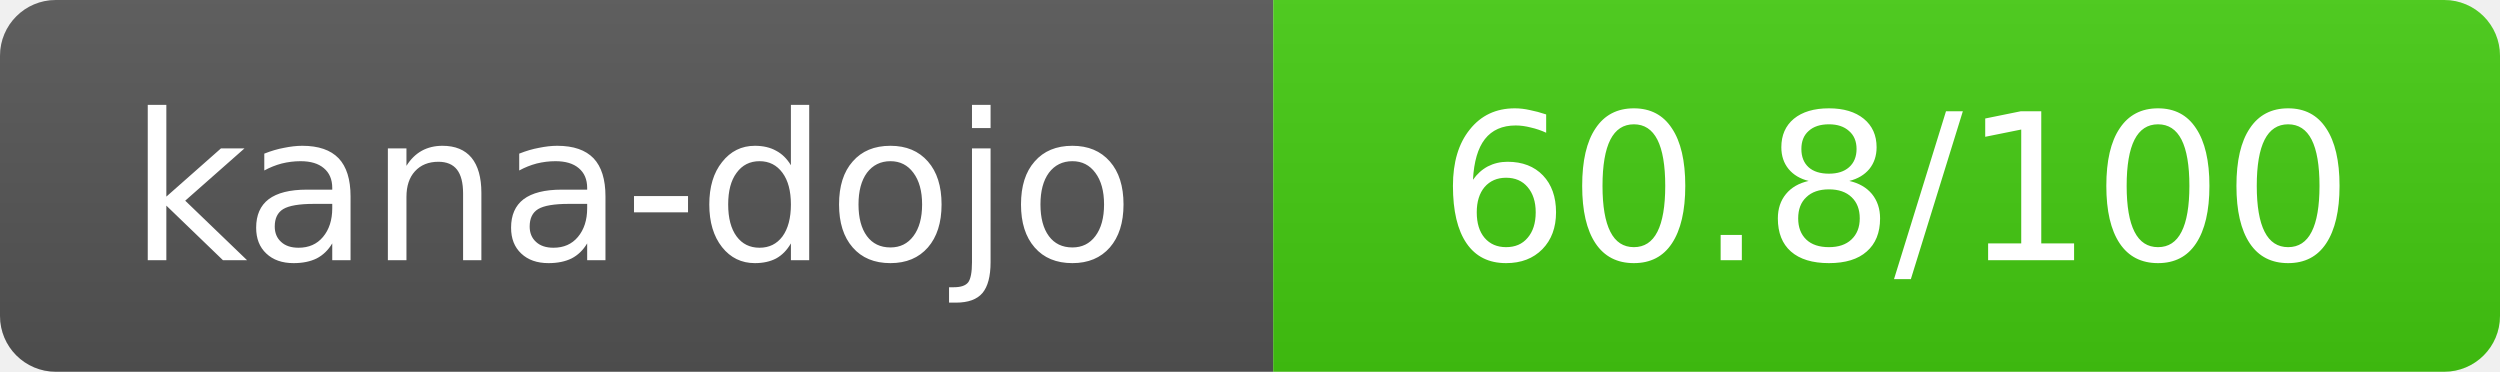
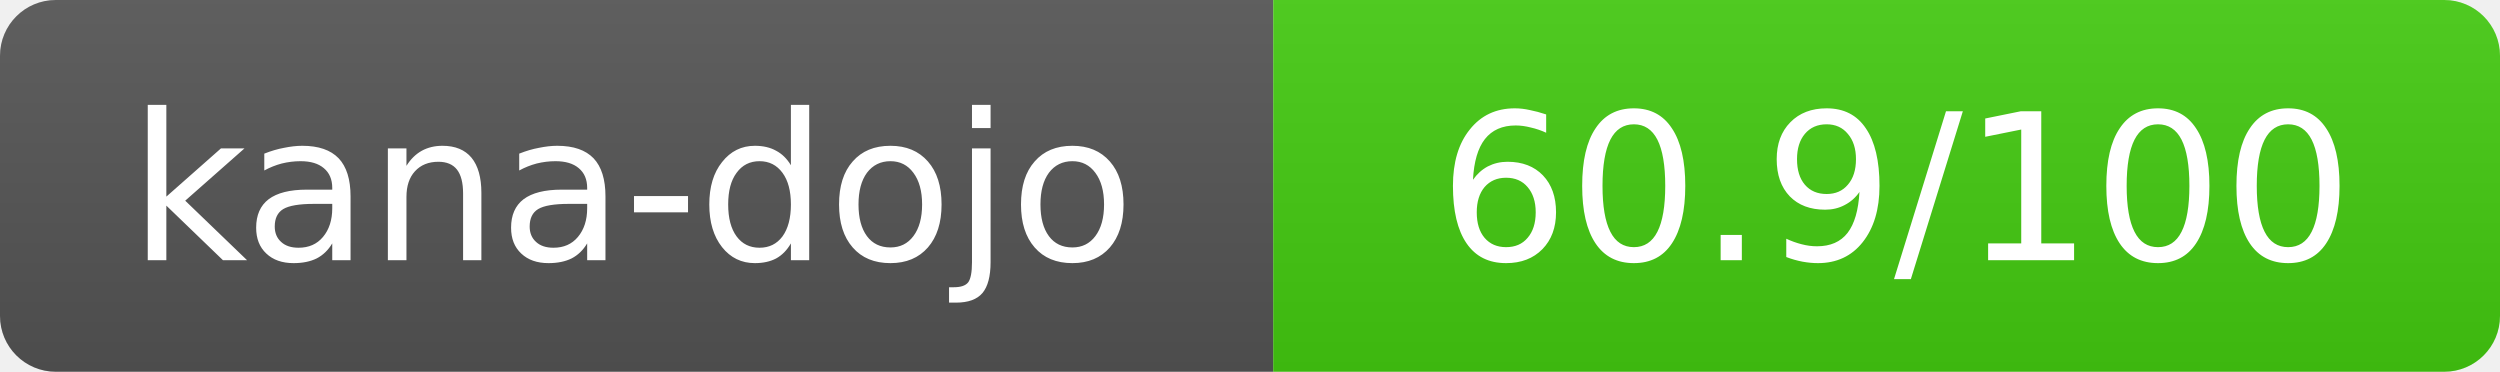
- <svg xmlns="http://www.w3.org/2000/svg" width="134.5" height="20" role="img" aria-label="kana-dojo: 60.8/100">
+ <svg xmlns="http://www.w3.org/2000/svg" width="134.5" height="20" role="img" aria-label="kana-dojo: 60.9/100">
  <linearGradient id="s" x2="0" y2="100%">
    <stop offset="0" stop-color="#bbb" stop-opacity=".1" />
    <stop offset="1" stop-opacity=".1" />
  </linearGradient>
  <clipPath id="r">
    <rect width="134.5" height="20" rx="3" fill="#fff" />
  </clipPath>
  <g clip-path="url(#r)">
    <rect width="68.5" height="20" fill="#555" />
    <rect x="68.5" width="66" height="20" fill="#44cc11" />
    <rect width="134.5" height="20" fill="url(#s)" />
  </g>
  <g fill="#fff" text-anchor="middle" font-family="Verdana,Geneva,DejaVu Sans,sans-serif" text-rendering="geometricPrecision" font-size="11">
    <text x="34" y="14">kana-dojo</text>
-     <text x="102" y="14">60.8/100</text>
+     <text x="102" y="14">60.9/100</text>
  </g>
</svg>
